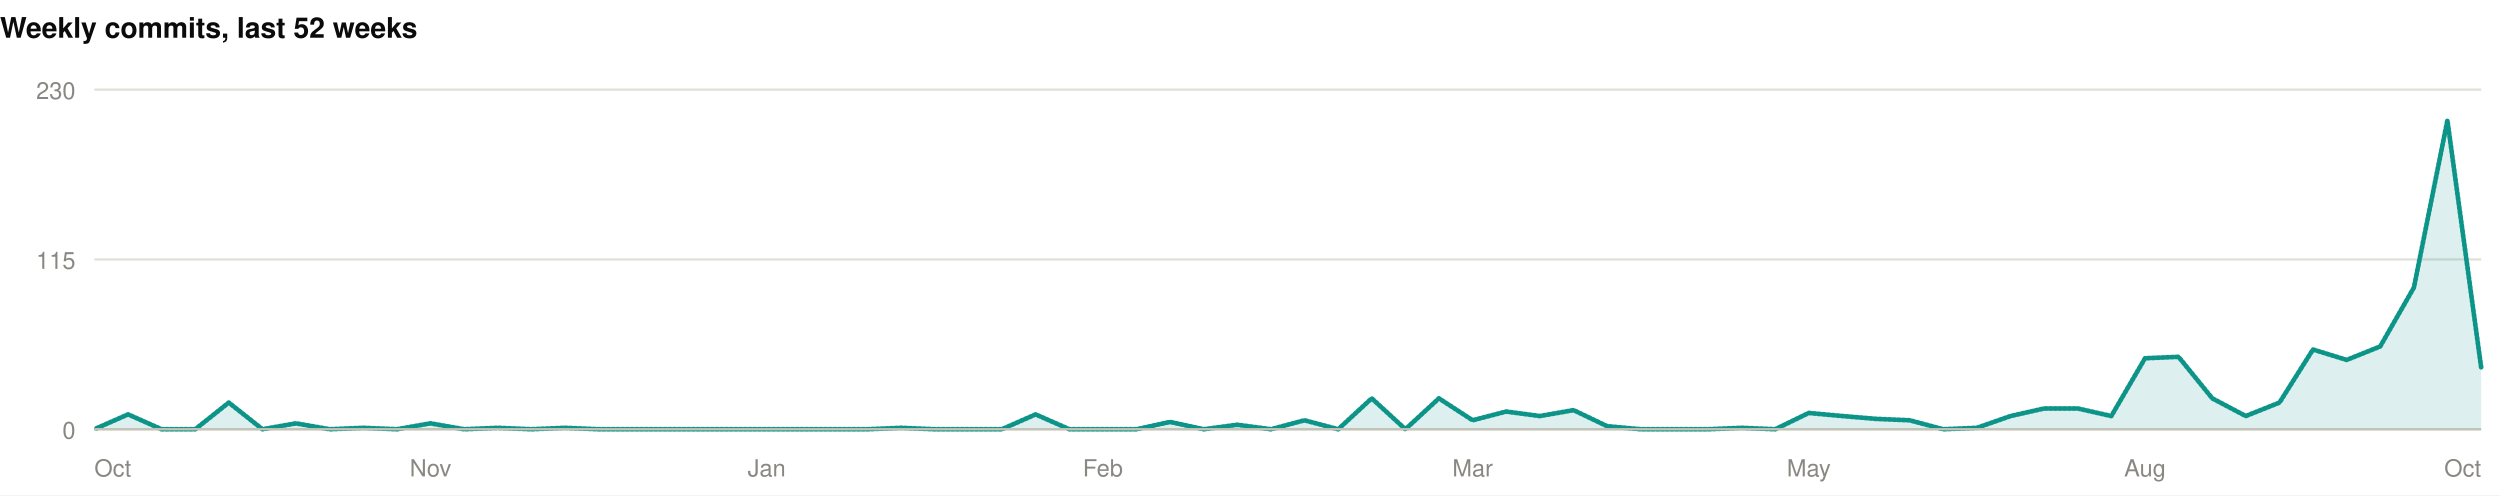
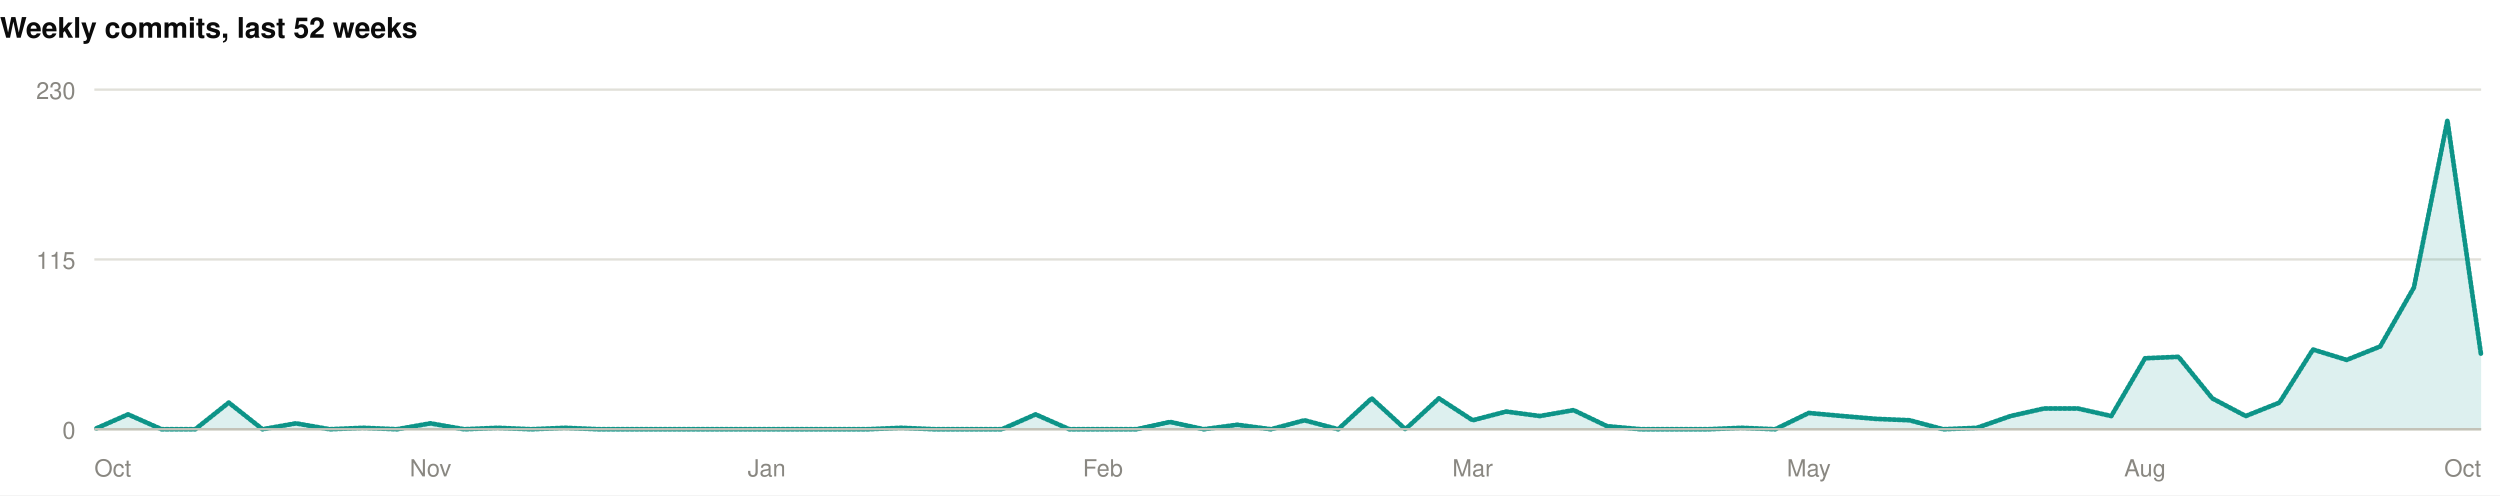
<svg xmlns="http://www.w3.org/2000/svg" width="1060" height="210" viewBox="0 0 1060 210" role="img">
  <rect width="1060" height="210" fill="#ffffff" />
  <style>
@keyframes grow{from{transform:scaleX(0)}}
@keyframes rise{from{opacity:0;transform:translateY(9px)}}
@keyframes fade{from{opacity:0}}
@keyframes draw{to{stroke-dashoffset:0}}
.bar{transform-box:fill-box;transform-origin:left center;animation:grow .9s cubic-bezier(.22,1,.36,1) var(--d,0s) both}
.rise{animation:rise .7s cubic-bezier(.22,1,.36,1) var(--d,0s) both}
.fade{animation:fade .8s ease-out var(--d,0s) both}
.draw{animation:draw 1.7s ease-out .1s both}
@media (prefers-reduced-motion:reduce){
.bar,.rise,.fade,.draw{animation:none;transform:none;opacity:1;stroke-dashoffset:0}
}
</style>
  <g>
    <text x="0" y="16" font-family="-apple-system,BlinkMacSystemFont,'Segoe UI',Helvetica,Arial,sans-serif" font-size="12" font-weight="700" fill="#0b0b0b" text-anchor="start">Weekly commits, last 52 weeks</text>
    <line x1="40" y1="182" x2="1052" y2="182" stroke="#e1e0d9" stroke-width="1" />
    <text x="32" y="186" font-family="-apple-system,BlinkMacSystemFont,'Segoe UI',Helvetica,Arial,sans-serif" font-size="10" font-weight="400" fill="#898781" text-anchor="end">0</text>
    <line x1="40" y1="110" x2="1052" y2="110" stroke="#e1e0d9" stroke-width="1" />
    <text x="32" y="114" font-family="-apple-system,BlinkMacSystemFont,'Segoe UI',Helvetica,Arial,sans-serif" font-size="10" font-weight="400" fill="#898781" text-anchor="end">115</text>
    <line x1="40" y1="38" x2="1052" y2="38" stroke="#e1e0d9" stroke-width="1" />
    <text x="32" y="42" font-family="-apple-system,BlinkMacSystemFont,'Segoe UI',Helvetica,Arial,sans-serif" font-size="10" font-weight="400" fill="#898781" text-anchor="end">230</text>
-     <path class="fade" style="--d:.5s" d="M40.0,182.0L54.3,175.7L68.5,182.0L82.8,182.0L97.0,170.7L111.3,182.0L125.5,179.5L139.8,182.0L154.0,181.4L168.3,182.0L182.5,179.5L196.8,182.0L211.0,181.4L225.3,182.0L239.5,181.4L253.8,182.0L268.1,182.0L282.3,182.0L296.6,182.0L310.8,182.0L325.1,182.0L339.3,182.0L353.6,182.0L367.8,182.0L382.1,181.4L396.3,182.0L410.6,182.0L424.8,182.0L439.1,175.7L453.4,182.0L467.6,182.0L481.9,182.0L496.1,178.9L510.4,182.0L524.6,180.1L538.9,182.0L553.1,178.2L567.4,182.0L581.6,168.9L595.9,182.0L610.1,168.9L624.4,178.2L638.6,174.5L652.9,176.4L667.2,173.9L681.4,180.7L695.7,182.0L709.9,182.0L724.2,182.0L738.4,181.4L752.7,182.0L766.9,175.1L781.2,176.4L795.4,177.6L809.7,178.2L823.9,182.0L838.2,181.4L852.5,176.4L866.7,173.2L881.0,173.2L895.2,176.4L909.5,151.9L923.7,151.3L938.0,168.9L952.2,176.4L966.5,170.7L980.7,148.2L995.0,152.6L1009.2,146.9L1023.5,121.9L1037.7,51.1L1052.0,155.7L1052.0,182L40.0,182Z" fill="rgba(13,148,136,0.14)" />
-     <path class="draw" pathLength="1" stroke-dasharray="1" stroke-dashoffset="1" d="M40.0,182.0L54.3,175.7L68.5,182.0L82.8,182.0L97.0,170.7L111.3,182.0L125.5,179.5L139.8,182.0L154.0,181.4L168.3,182.0L182.5,179.5L196.8,182.0L211.0,181.4L225.3,182.0L239.5,181.4L253.8,182.0L268.1,182.0L282.3,182.0L296.6,182.0L310.8,182.0L325.1,182.0L339.3,182.0L353.6,182.0L367.8,182.0L382.1,181.4L396.3,182.0L410.6,182.0L424.8,182.0L439.1,175.7L453.4,182.0L467.6,182.0L481.9,182.0L496.1,178.9L510.4,182.0L524.6,180.1L538.9,182.0L553.1,178.2L567.4,182.0L581.6,168.9L595.9,182.0L610.1,168.9L624.4,178.2L638.6,174.5L652.9,176.4L667.2,173.9L681.4,180.7L695.7,182.0L709.9,182.0L724.2,182.0L738.4,181.4L752.7,182.0L766.9,175.1L781.2,176.4L795.4,177.6L809.7,178.2L823.9,182.0L838.2,181.4L852.5,176.4L866.7,173.2L881.0,173.2L895.2,176.4L909.5,151.9L923.7,151.3L938.0,168.9L952.2,176.4L966.5,170.7L980.7,148.2L995.0,152.6L1009.2,146.9L1023.5,121.9L1037.7,51.1L1052.0,155.7" fill="none" stroke="#0d9488" stroke-width="2" stroke-linejoin="round" stroke-linecap="round" />
+     <path class="fade" style="--d:.5s" d="M40.0,182.0L54.3,175.7L68.5,182.0L82.8,182.0L97.0,170.7L111.3,182.0L125.5,179.5L139.8,182.0L154.0,181.4L168.3,182.0L182.5,179.5L196.8,182.0L211.0,181.4L225.3,182.0L239.5,181.4L253.8,182.0L268.1,182.0L282.3,182.0L296.6,182.0L310.8,182.0L325.1,182.0L339.3,182.0L353.6,182.0L367.8,182.0L382.1,181.4L396.3,182.0L410.6,182.0L424.8,182.0L439.1,175.7L453.4,182.0L467.6,182.0L481.9,182.0L496.1,178.9L510.4,182.0L524.6,180.1L538.9,182.0L553.1,178.2L567.4,182.0L581.6,168.9L595.9,182.0L610.1,168.9L624.4,178.2L638.6,174.5L652.9,176.4L667.2,173.9L681.4,180.7L695.7,182.0L709.9,182.0L724.2,182.0L738.4,181.4L752.7,182.0L766.9,175.1L781.2,176.4L795.4,177.6L809.7,178.2L823.9,182.0L838.2,181.4L852.5,176.4L866.7,173.2L881.0,173.2L895.2,176.4L909.5,151.9L923.7,151.3L938.0,168.9L952.2,176.4L966.5,170.7L980.7,148.2L995.0,152.6L1009.2,146.9L1023.5,121.9L1037.7,51.1L1052.0,150.7L1052.0,182L40.0,182Z" fill="rgba(13,148,136,0.14)" />
+     <path class="draw" pathLength="1" stroke-dasharray="1" stroke-dashoffset="1" d="M40.0,182.0L54.3,175.7L68.5,182.0L82.8,182.0L97.0,170.7L111.3,182.0L125.5,179.5L139.8,182.0L154.0,181.4L168.3,182.0L182.5,179.5L196.8,182.0L211.0,181.4L225.3,182.0L239.5,181.4L253.8,182.0L268.1,182.0L282.3,182.0L296.6,182.0L310.8,182.0L325.1,182.0L339.3,182.0L353.6,182.0L367.8,182.0L382.1,181.4L396.3,182.0L410.6,182.0L424.8,182.0L439.1,175.7L453.4,182.0L467.6,182.0L481.9,182.0L496.1,178.9L510.4,182.0L524.6,180.1L538.9,182.0L553.1,178.2L567.4,182.0L581.6,168.9L595.9,182.0L610.1,168.9L624.4,178.2L638.6,174.5L652.9,176.4L667.2,173.9L681.4,180.7L695.7,182.0L709.9,182.0L724.2,182.0L738.4,181.4L752.7,182.0L766.9,175.1L781.2,176.4L795.4,177.6L809.7,178.2L823.9,182.0L838.2,181.4L852.5,176.4L866.7,173.2L881.0,173.2L895.2,176.4L909.5,151.9L923.7,151.3L938.0,168.9L952.2,176.4L966.5,170.7L980.7,148.2L995.0,152.6L1009.2,146.9L1023.5,121.9L1037.7,51.1L1052.0,150.7" fill="none" stroke="#0d9488" stroke-width="2" stroke-linejoin="round" stroke-linecap="round" />
    <line x1="40" y1="182" x2="1052" y2="182" stroke="#c3c2b7" stroke-width="1" />
    <text x="40" y="202" font-family="-apple-system,BlinkMacSystemFont,'Segoe UI',Helvetica,Arial,sans-serif" font-size="10" font-weight="400" fill="#898781" text-anchor="start">Oct</text>
    <text x="182.535" y="202" font-family="-apple-system,BlinkMacSystemFont,'Segoe UI',Helvetica,Arial,sans-serif" font-size="10" font-weight="400" fill="#898781" text-anchor="middle">Nov</text>
    <text x="325.07" y="202" font-family="-apple-system,BlinkMacSystemFont,'Segoe UI',Helvetica,Arial,sans-serif" font-size="10" font-weight="400" fill="#898781" text-anchor="middle">Jan</text>
    <text x="467.606" y="202" font-family="-apple-system,BlinkMacSystemFont,'Segoe UI',Helvetica,Arial,sans-serif" font-size="10" font-weight="400" fill="#898781" text-anchor="middle">Feb</text>
    <text x="624.394" y="202" font-family="-apple-system,BlinkMacSystemFont,'Segoe UI',Helvetica,Arial,sans-serif" font-size="10" font-weight="400" fill="#898781" text-anchor="middle">Mar</text>
    <text x="766.93" y="202" font-family="-apple-system,BlinkMacSystemFont,'Segoe UI',Helvetica,Arial,sans-serif" font-size="10" font-weight="400" fill="#898781" text-anchor="middle">May</text>
    <text x="909.465" y="202" font-family="-apple-system,BlinkMacSystemFont,'Segoe UI',Helvetica,Arial,sans-serif" font-size="10" font-weight="400" fill="#898781" text-anchor="middle">Aug</text>
    <text x="1052" y="202" font-family="-apple-system,BlinkMacSystemFont,'Segoe UI',Helvetica,Arial,sans-serif" font-size="10" font-weight="400" fill="#898781" text-anchor="end">Oct</text>
  </g>
</svg>
